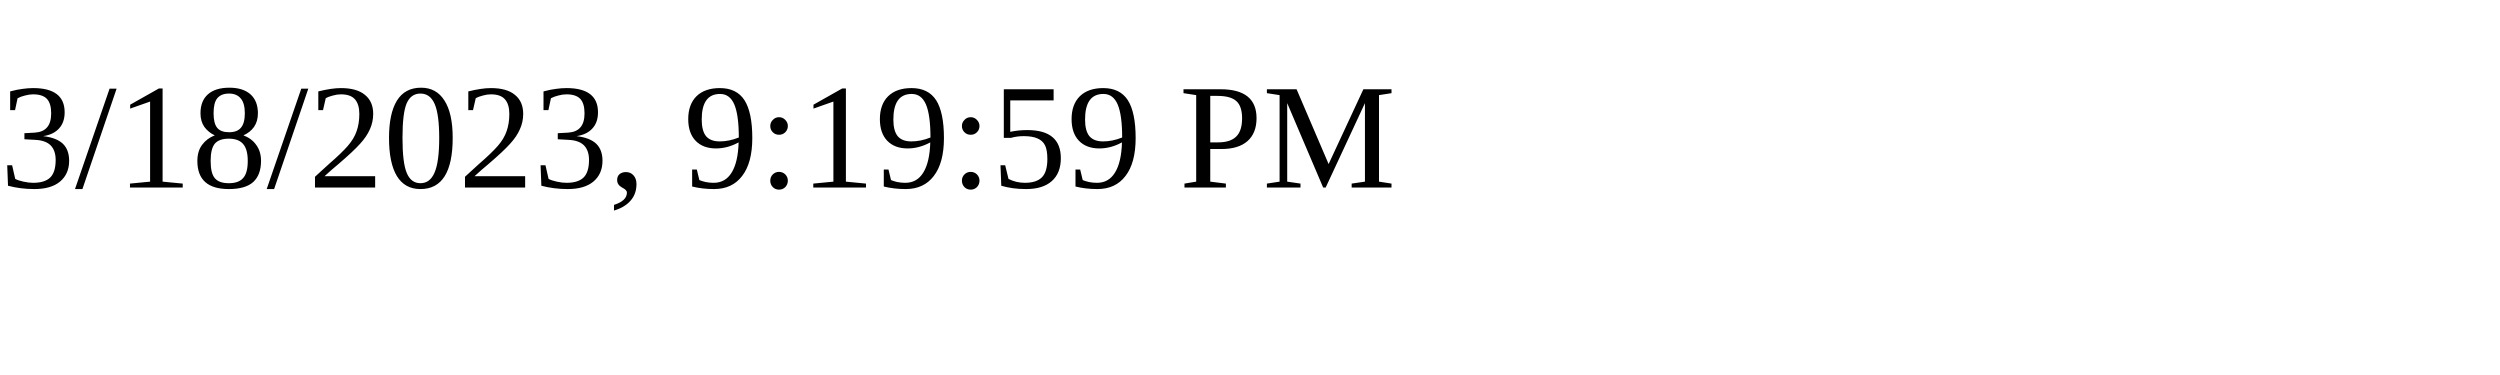
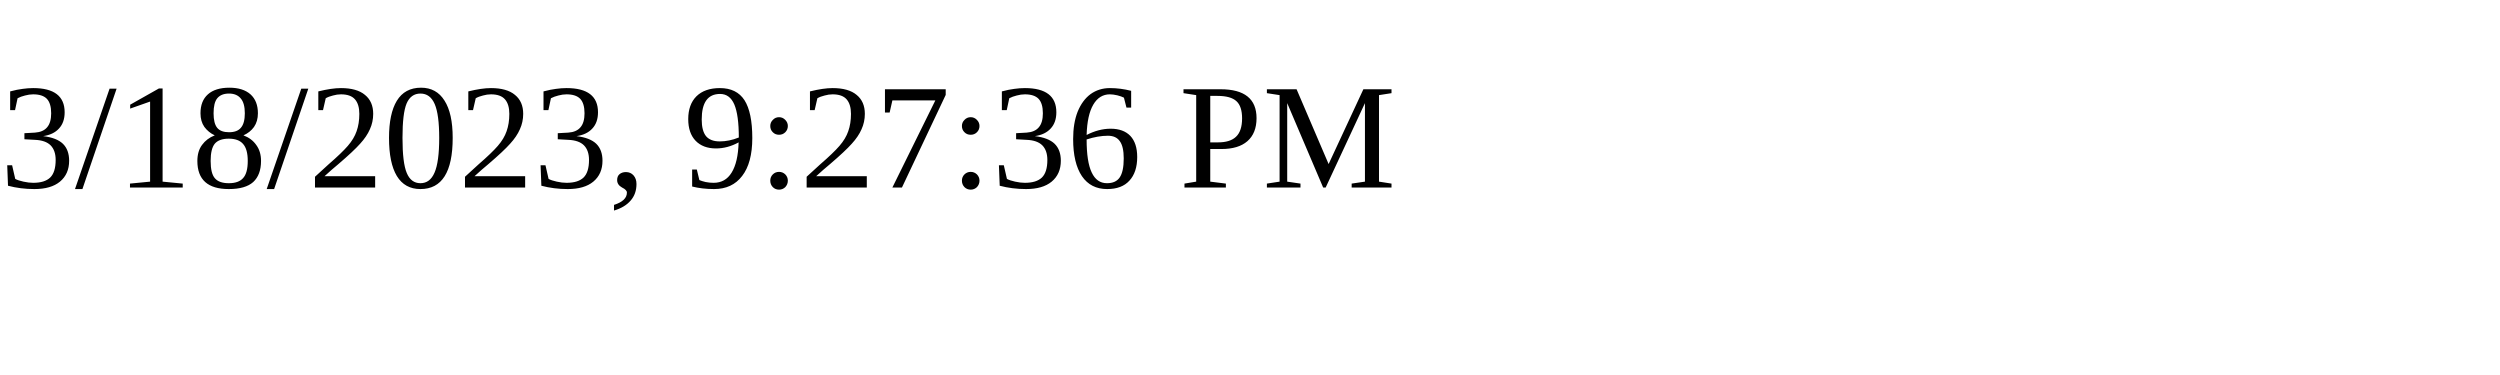
<svg xmlns="http://www.w3.org/2000/svg" height="30" width="200">
-   <text x="0" y="15">3/18/2023, 9:19:59 PM</text>
+   <text x="0" y="15">3/18/2023, 9:27:36 PM</text>
</svg>
